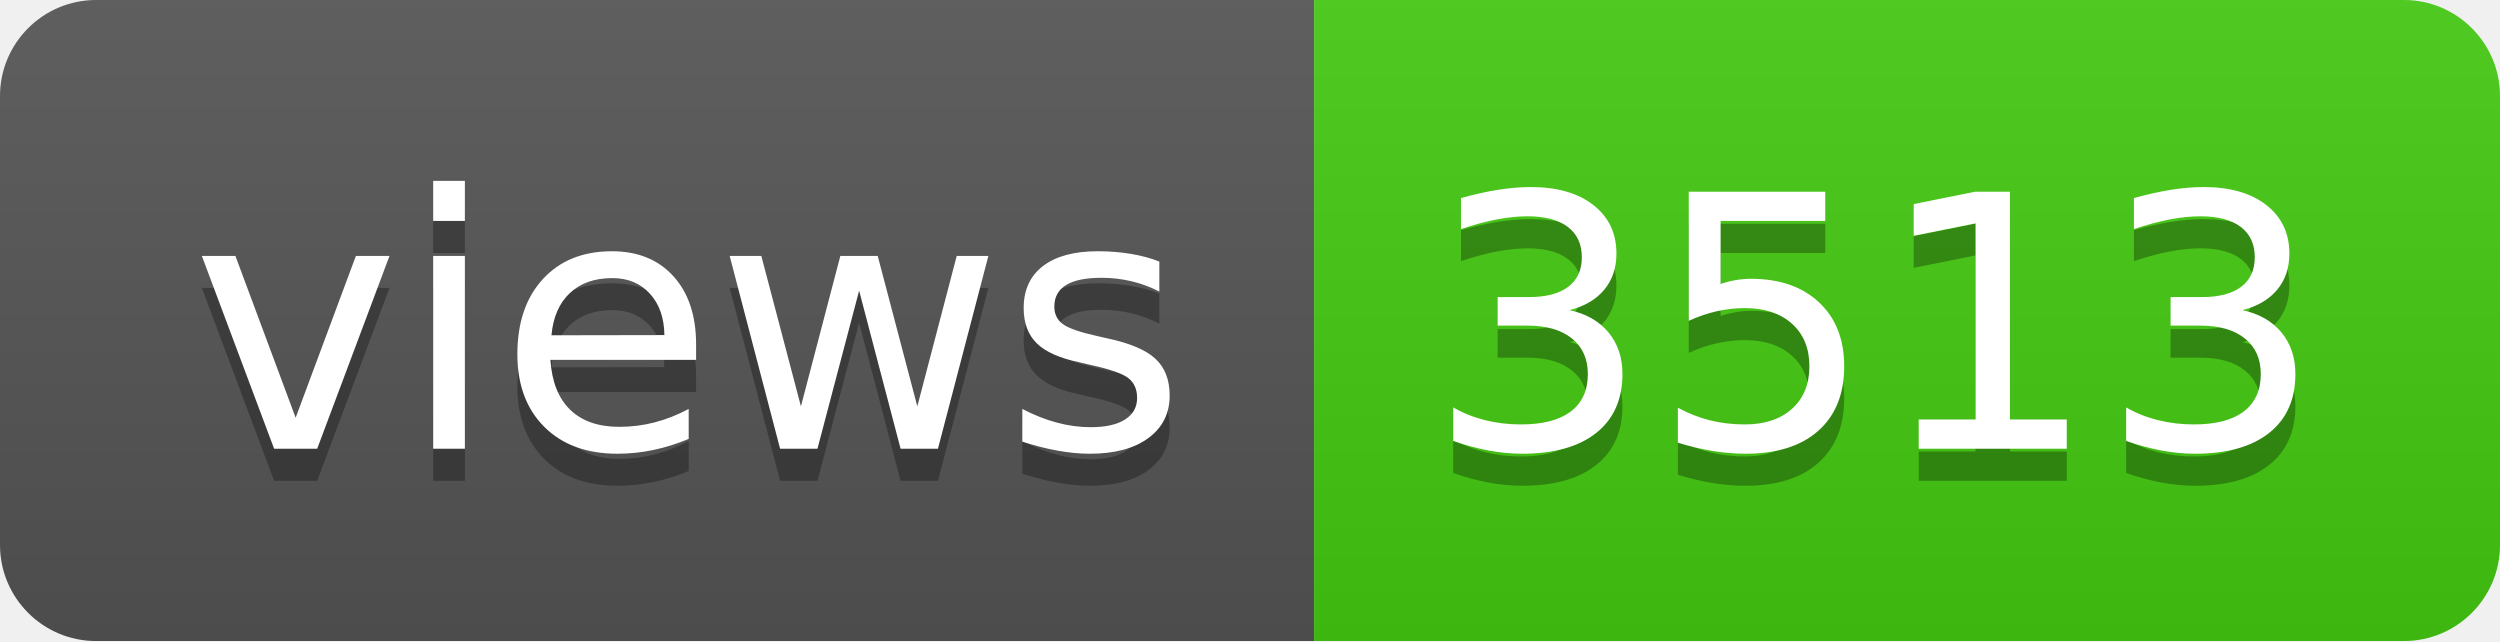
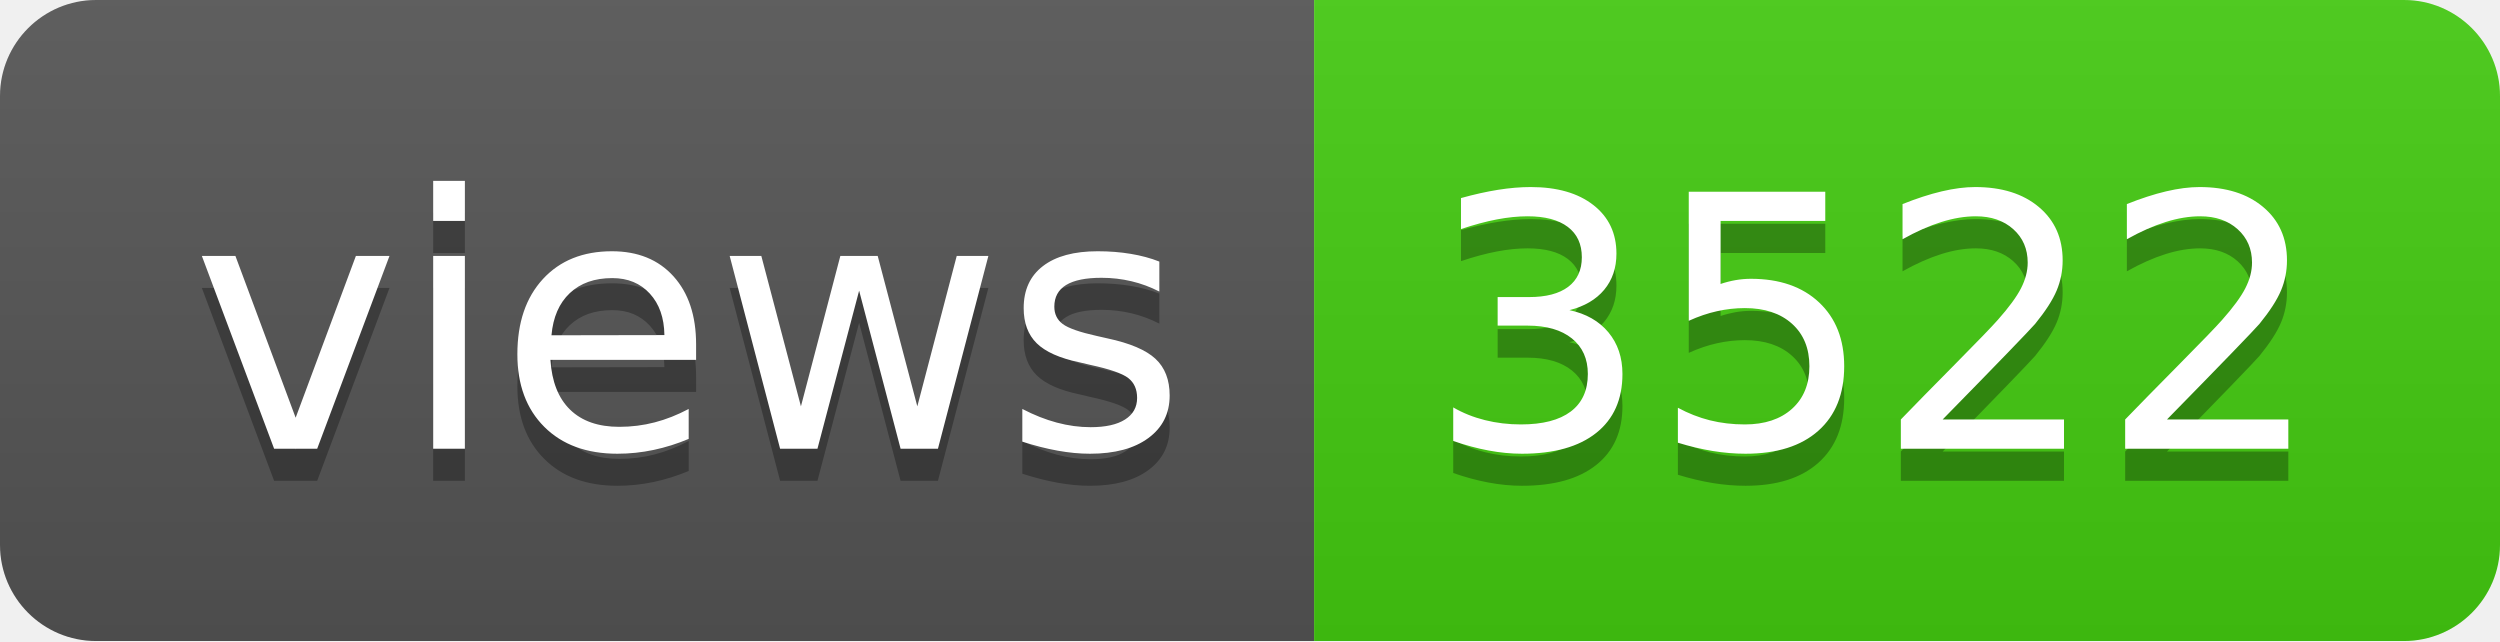
- <svg xmlns="http://www.w3.org/2000/svg" width="78" height="20" role="img" aria-label="views: 3513">
+ <svg xmlns="http://www.w3.org/2000/svg" width="78" height="20" role="img" aria-label="views: 3522">
  <linearGradient id="s" x2="0" y2="100%">
    <stop offset="0" stop-color="#bbb" stop-opacity=".1" />
    <stop offset="1" stop-opacity=".1" />
  </linearGradient>
  <clipPath id="r">
    <rect width="78" height="20" rx="3" fill="#fff" />
  </clipPath>
  <g clip-path="url(#r)">
    <rect width="41" height="20" fill="#555" />
    <rect x="41" width="37" height="20" fill="#4c1" />
    <rect width="78" height="20" fill="url(#s)" />
  </g>
  <g fill="#fff" text-anchor="middle" font-family="Verdana,Geneva,DejaVu Sans,sans-serif" text-rendering="geometricPrecision" font-size="110">
    <text aria-hidden="true" x="215" y="150" fill="#010101" fill-opacity=".3" transform="scale(.1)" textLength="310">views</text>
    <text x="215" y="140" transform="scale(.1)" fill="#fff" textLength="310">views</text>
-     <text aria-hidden="true" x="585" y="150" fill="#010101" fill-opacity=".3" transform="scale(.1)" textLength="270">3513</text>
-     <text x="585" y="140" transform="scale(.1)" fill="#fff" textLength="270">3513</text>
+     <text aria-hidden="true" x="585" y="150" fill="#010101" fill-opacity=".3" transform="scale(.1)" textLength="270">3522</text>
+     <text x="585" y="140" transform="scale(.1)" fill="#fff" textLength="270">3522</text>
  </g>
</svg>
